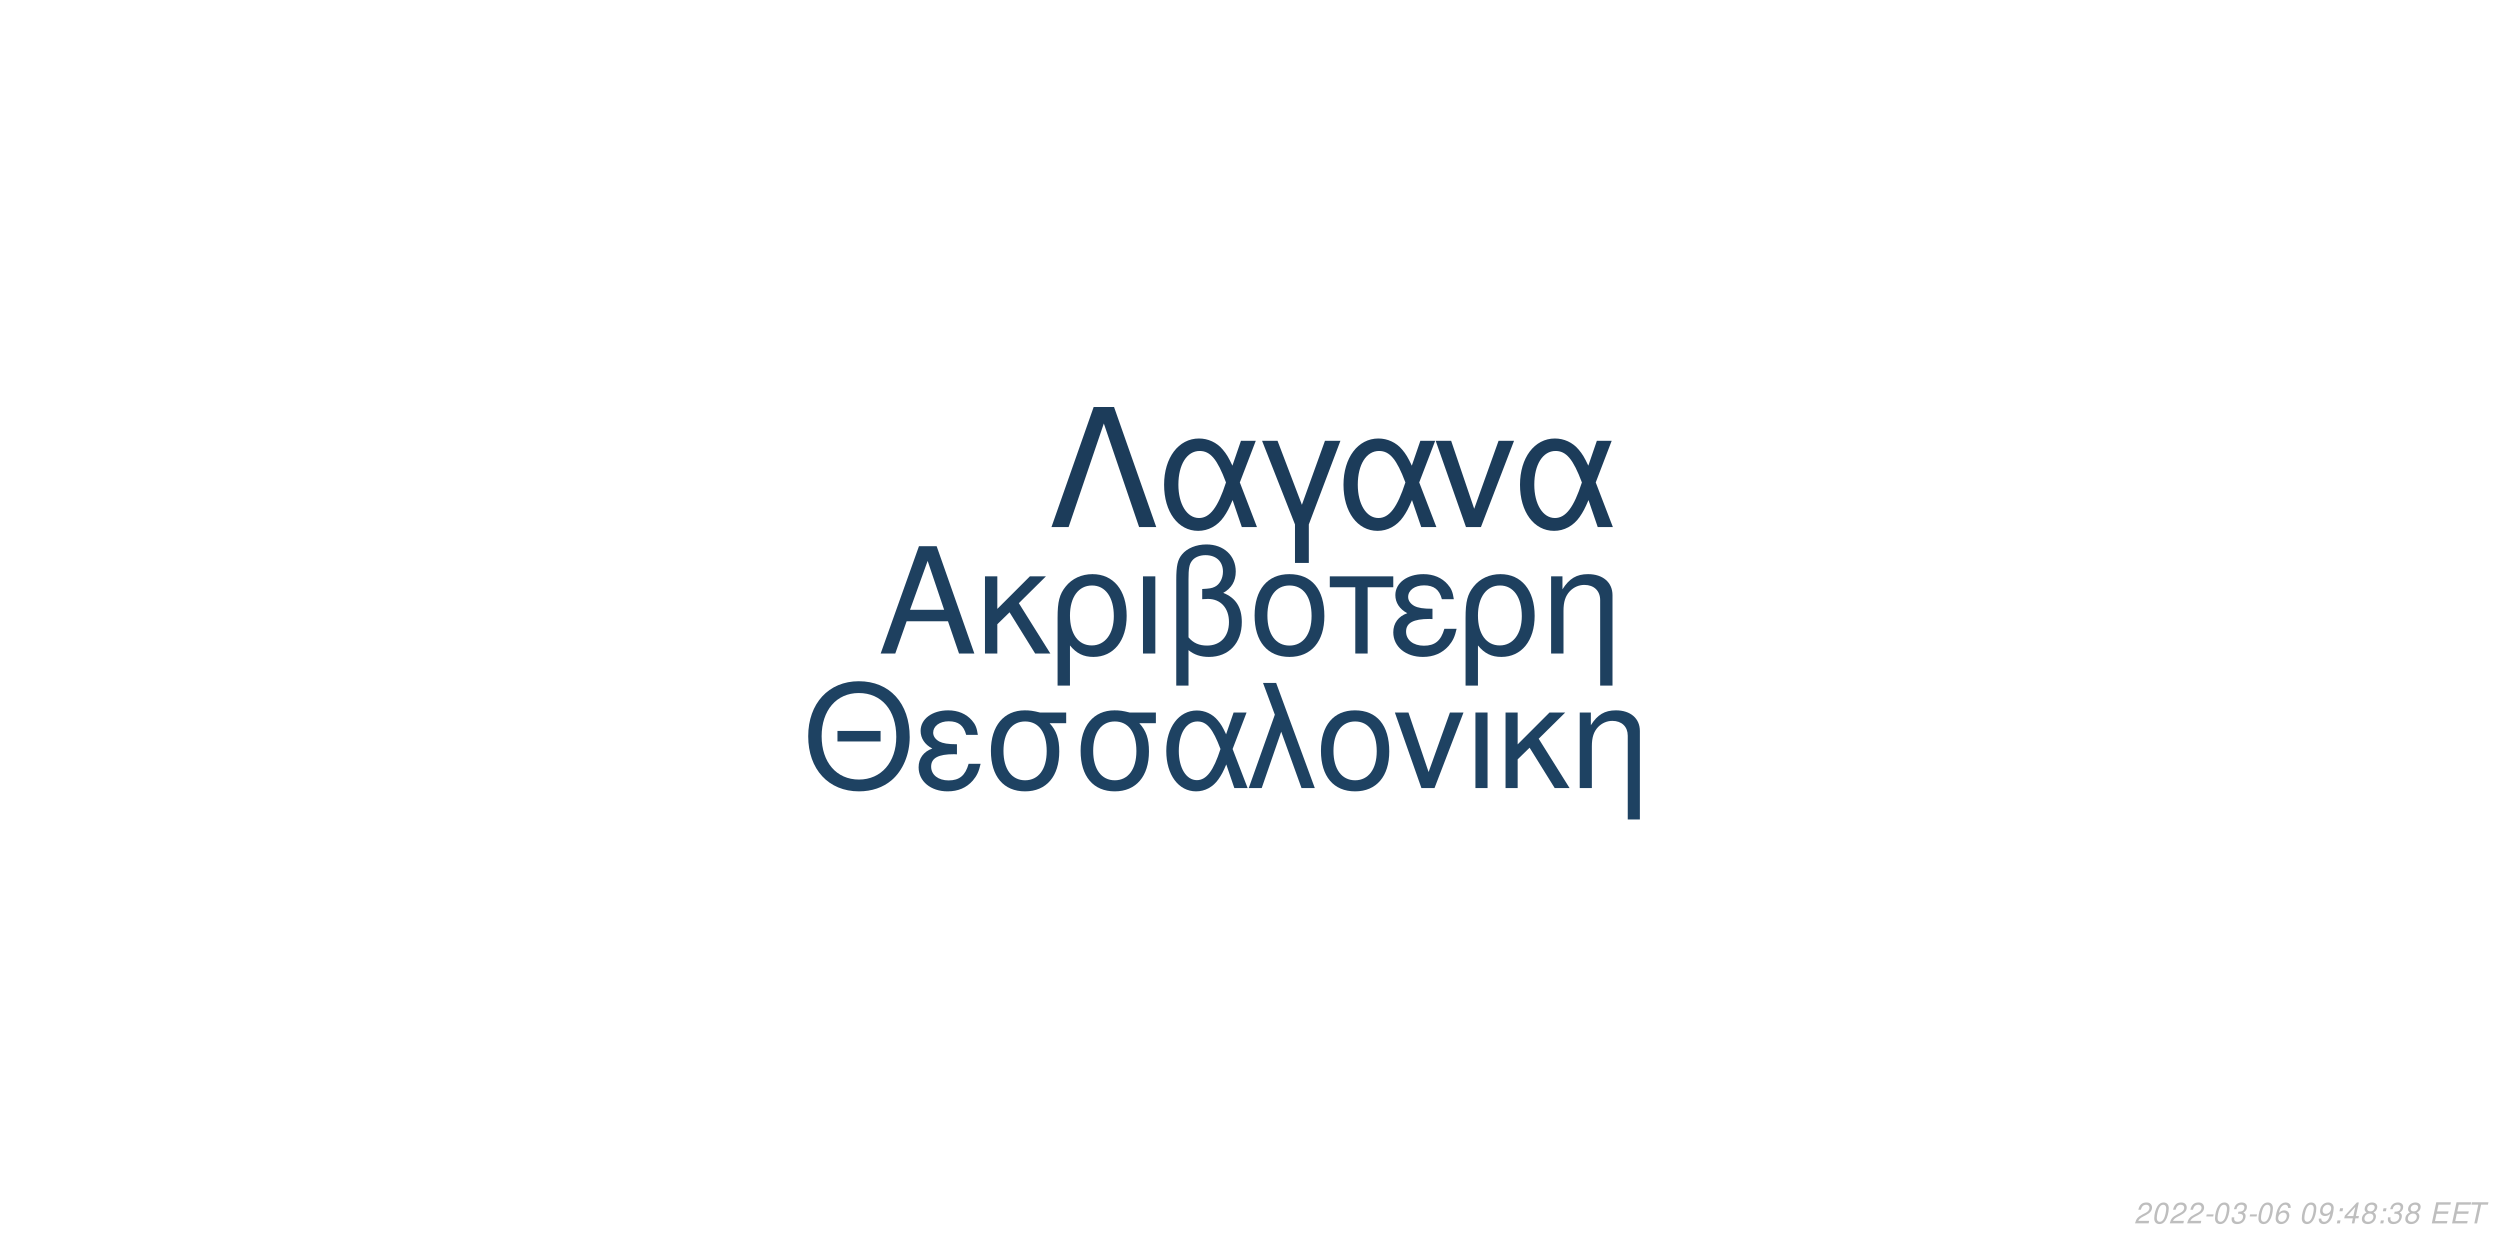
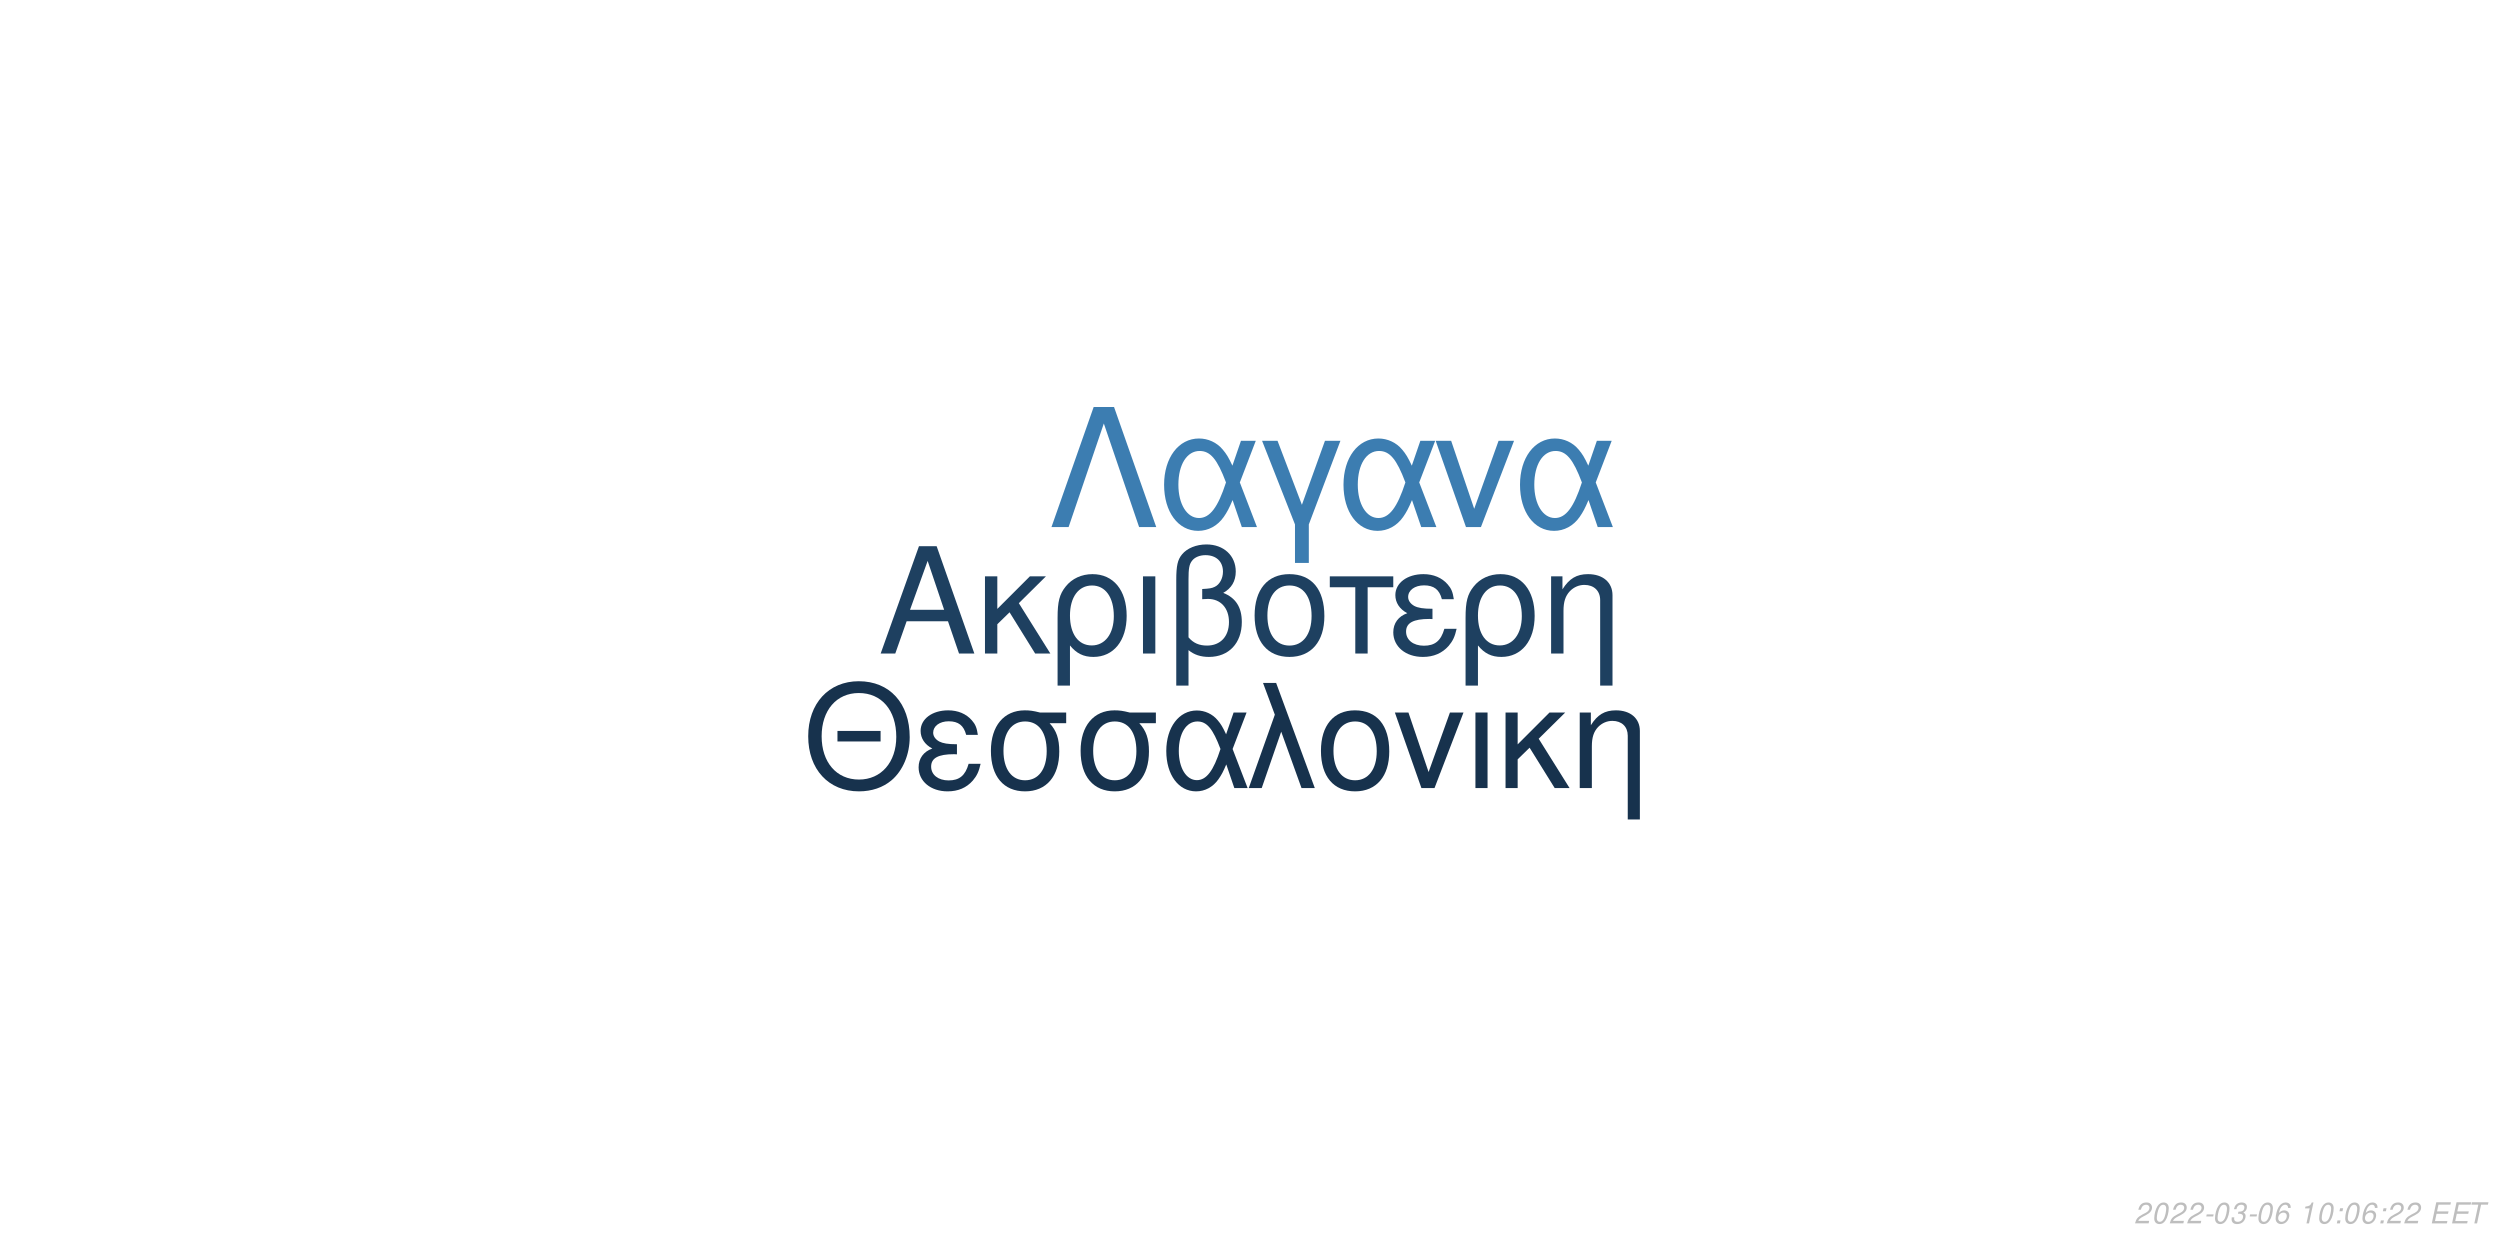
<svg xmlns="http://www.w3.org/2000/svg" xmlns:xlink="http://www.w3.org/1999/xlink" width="864pt" height="432pt" viewBox="0 0 864 432" version="1.1">
  <defs>
    <g>
      <symbol overflow="visible" id="glyph0-0">
        <path style="stroke:none;" d="" />
      </symbol>
      <symbol overflow="visible" id="glyph0-1">
        <path style="stroke:none;" d="M 24.125 -11.141 L 27.938 0 L 33.234 0 L 20.203 -37.094 L 14.094 -37.094 L 0.859 0 L 5.906 0 L 9.828 -11.141 Z M 22.797 -15.109 L 11 -15.109 L 17.094 -32.016 Z M 22.797 -15.109 " />
      </symbol>
      <symbol overflow="visible" id="glyph0-2">
        <path style="stroke:none;" d="M 7.172 -15.422 L 7.172 -26.672 L 2.906 -26.672 L 2.906 0 L 7.172 0 L 7.172 -10.125 L 11.406 -14.25 L 20.25 0 L 25.5 0 L 14.609 -17.406 L 23.969 -26.672 L 18.422 -26.672 Z M 7.172 -15.422 " />
      </symbol>
      <symbol overflow="visible" id="glyph0-3">
        <path style="stroke:none;" d="M 3 11.094 L 7.281 11.094 L 7.281 -2.797 C 9.516 -0.047 11.953 1.172 15.375 1.172 C 22.344 1.172 26.875 -4.422 26.875 -13.031 C 26.875 -21.891 22.297 -27.438 15.062 -27.438 C 11.297 -27.438 7.984 -25.906 5.797 -23.156 C 3.672 -20.516 3 -17.969 3 -12.359 Z M 14.906 -23.516 C 19.547 -23.516 22.438 -19.438 22.438 -12.922 C 22.438 -6.812 19.391 -2.797 14.812 -2.797 C 10.172 -2.797 7.281 -6.766 7.281 -13.125 C 7.281 -19.484 10.234 -23.516 14.906 -23.516 Z M 14.906 -23.516 " />
      </symbol>
      <symbol overflow="visible" id="glyph0-4">
        <path style="stroke:none;" d="M 3.516 0 L 7.781 0 L 7.781 -26.672 L 3.516 -26.672 Z M 3.516 0 " />
      </symbol>
      <symbol overflow="visible" id="glyph0-5">
        <path style="stroke:none;" d="M 4.016 11.094 L 8.25 11.094 L 8.25 -1.172 C 10.172 0.406 12.422 1.172 15.312 1.172 C 22.188 1.172 26.672 -3.609 26.672 -10.891 C 26.672 -15.984 24.578 -19.234 20.25 -20.969 C 23.109 -22.547 24.578 -25.031 24.578 -28.344 C 24.578 -33.844 20.406 -37.703 14.453 -37.703 C 10.938 -37.703 7.734 -36.391 6 -34.25 C 4.484 -32.422 4.016 -30.328 4.016 -25.391 Z M 8.25 -25.656 C 8.25 -29.359 8.5 -30.844 9.469 -32.062 C 10.375 -33.281 12.156 -34 14.094 -34 C 17.812 -34 20.156 -31.812 20.156 -28.297 C 20.156 -25.953 18.984 -23.812 17.297 -23.047 C 16.281 -22.547 15.469 -22.438 12.984 -22.297 L 12.984 -18.781 C 13.734 -18.828 14.344 -18.875 14.969 -18.875 C 19.344 -18.875 22.234 -15.719 22.234 -10.891 C 22.234 -5.906 19.281 -2.75 14.656 -2.75 C 11.953 -2.75 9.922 -3.609 8.25 -5.594 Z M 8.25 -25.656 " />
      </symbol>
      <symbol overflow="visible" id="glyph0-6">
        <path style="stroke:none;" d="M 14.094 -27.438 C 6.562 -27.438 2.094 -22.094 2.094 -13.125 C 2.094 -4.125 6.562 1.172 14.141 1.172 C 21.672 1.172 26.203 -4.172 26.203 -12.922 C 26.203 -22.188 21.828 -27.438 14.094 -27.438 Z M 14.141 -23.516 C 18.938 -23.516 21.781 -19.594 21.781 -12.984 C 21.781 -6.672 18.828 -2.75 14.141 -2.75 C 9.422 -2.75 6.516 -6.672 6.516 -13.125 C 6.516 -19.594 9.422 -23.516 14.141 -23.516 Z M 14.141 -23.516 " />
      </symbol>
      <symbol overflow="visible" id="glyph0-7">
        <path style="stroke:none;" d="M 7.891 0 L 12.156 0 L 12.156 -22.906 L 21.016 -22.906 L 21.016 -26.672 L -0.922 -26.672 L -0.922 -22.906 L 7.891 -22.906 Z M 7.891 0 " />
      </symbol>
      <symbol overflow="visible" id="glyph0-8">
        <path style="stroke:none;" d="M 14.562 -15.469 C 11.344 -15.469 9.562 -15.781 8.297 -16.438 C 6.922 -17.203 6.156 -18.328 6.156 -19.547 C 6.156 -21.891 8.453 -23.562 11.656 -23.562 C 15.062 -23.562 16.953 -22.094 17.812 -18.781 L 21.938 -18.781 C 21.578 -21.266 21.062 -22.5 19.797 -23.922 C 17.812 -26.203 14.906 -27.438 11.453 -27.438 C 5.797 -27.438 1.734 -24.375 1.734 -20.203 C 1.734 -17.609 3.156 -15.375 5.859 -13.938 C 2.797 -12.875 1.016 -10.484 1.016 -7.328 C 1.016 -2.391 5.297 1.172 11.25 1.172 C 14.969 1.172 17.906 -0.109 20.156 -2.641 C 21.578 -4.328 22.297 -5.797 22.906 -8.547 L 18.672 -8.547 C 17.5 -4.422 15.422 -2.703 11.609 -2.703 C 7.938 -2.703 5.438 -4.688 5.438 -7.578 C 5.438 -10.578 7.938 -11.953 13.484 -11.953 C 13.641 -11.953 14.094 -11.953 14.562 -11.906 Z M 14.562 -15.469 " />
      </symbol>
      <symbol overflow="visible" id="glyph0-9">
        <path style="stroke:none;" d="M 3.562 -26.672 L 3.562 0 L 7.844 0 L 7.844 -14.703 C 7.844 -17.906 8.5 -19.891 10.031 -21.531 C 11.406 -22.953 13.188 -23.719 15.062 -23.719 C 18.375 -23.719 20.516 -21.672 20.516 -18.469 L 20.516 11.094 L 24.781 11.094 L 24.781 -20.156 C 24.781 -24.578 21.469 -27.438 16.328 -27.438 C 12.359 -27.438 9.828 -25.906 7.484 -22.188 L 7.484 -26.672 Z M 3.562 -26.672 " />
      </symbol>
      <symbol overflow="visible" id="glyph1-0">
        <path style="stroke:none;" d="" />
      </symbol>
      <symbol overflow="visible" id="glyph1-1">
        <path style="stroke:none;" d="M 26.859 -19.734 L 11.953 -19.734 L 11.953 -16.094 L 26.859 -16.094 Z M 19.328 -36.922 C 8.922 -36.922 1.844 -29.25 1.844 -17.891 C 1.844 -6.484 8.875 1.141 19.391 1.141 C 23.812 1.141 27.703 -0.203 30.641 -2.688 C 34.578 -6.031 36.922 -11.656 36.922 -17.594 C 36.922 -29.297 30 -36.922 19.328 -36.922 Z M 19.328 -32.844 C 27.203 -32.844 32.281 -26.906 32.281 -17.688 C 32.281 -8.922 27.062 -2.938 19.391 -2.938 C 11.609 -2.938 6.484 -8.922 6.484 -17.891 C 6.484 -26.859 11.609 -32.844 19.328 -32.844 Z M 19.328 -32.844 " />
      </symbol>
      <symbol overflow="visible" id="glyph1-2">
        <path style="stroke:none;" d="M 14.25 -15.141 C 11.109 -15.141 9.375 -15.453 8.125 -16.094 C 6.781 -16.844 6.031 -17.938 6.031 -19.141 C 6.031 -21.422 8.266 -23.078 11.406 -23.078 C 14.75 -23.078 16.594 -21.625 17.438 -18.391 L 21.469 -18.391 C 21.125 -20.828 20.625 -22.031 19.391 -23.422 C 17.438 -25.656 14.594 -26.859 11.219 -26.859 C 5.688 -26.859 1.688 -23.875 1.688 -19.781 C 1.688 -17.234 3.094 -15.047 5.734 -13.656 C 2.734 -12.609 1 -10.266 1 -7.172 C 1 -2.344 5.188 1.141 11.016 1.141 C 14.656 1.141 17.547 -0.094 19.734 -2.594 C 21.125 -4.234 21.828 -5.688 22.422 -8.375 L 18.281 -8.375 C 17.141 -4.328 15.094 -2.641 11.359 -2.641 C 7.766 -2.641 5.328 -4.578 5.328 -7.422 C 5.328 -10.359 7.766 -11.703 13.203 -11.703 C 13.359 -11.703 13.797 -11.703 14.25 -11.656 Z M 14.25 -15.141 " />
      </symbol>
      <symbol overflow="visible" id="glyph1-3">
        <path style="stroke:none;" d="M 29 -26.109 L 19.938 -26.109 C 17.594 -26.703 16.438 -26.859 14.703 -26.859 C 7.469 -26.859 2.984 -21.469 2.984 -12.859 C 2.984 -4.031 7.375 1.141 14.797 1.141 C 22.172 1.141 26.609 -4.078 26.609 -12.656 C 26.609 -17.047 25.656 -19.828 23.266 -22.422 L 29 -22.422 Z M 14.797 -23.016 C 19.531 -23.016 22.266 -19.234 22.266 -12.75 C 22.266 -6.531 19.438 -2.688 14.797 -2.688 C 10.172 -2.688 7.328 -6.531 7.328 -12.859 C 7.328 -19.188 10.172 -23.016 14.797 -23.016 Z M 14.797 -23.016 " />
      </symbol>
      <symbol overflow="visible" id="glyph1-4">
        <path style="stroke:none;" d="M 29.344 -26.109 L 24.859 -26.109 L 22.266 -18.578 C 21.125 -21.031 20.484 -22.125 19.328 -23.469 C 17.547 -25.609 14.906 -26.812 12.156 -26.812 C 5.984 -26.812 1.594 -20.984 1.594 -12.812 C 1.594 -4.578 5.828 1.141 11.906 1.141 C 14.953 1.141 17.734 -0.344 19.625 -3.047 C 20.672 -4.531 21.281 -5.688 22.328 -8.172 L 25.109 0 L 29.703 0 L 24.516 -13.5 Z M 20.328 -13.5 C 17.891 -5.922 15.453 -2.734 12.156 -2.734 C 8.516 -2.734 5.922 -6.922 5.922 -12.812 C 5.922 -18.938 8.516 -23.016 12.359 -23.016 C 15.594 -23.016 17.688 -20.531 20.328 -13.5 Z M 20.328 -13.5 " />
      </symbol>
      <symbol overflow="visible" id="glyph1-5">
        <path style="stroke:none;" d="M 1.094 0 L 5.578 0 L 12.312 -19.484 L 19.328 0 L 23.922 0 L 10.562 -36.328 L 6.031 -36.328 L 10.109 -25.359 Z M 1.094 0 " />
      </symbol>
      <symbol overflow="visible" id="glyph1-6">
        <path style="stroke:none;" d="M 13.797 -26.859 C 6.422 -26.859 2.047 -21.625 2.047 -12.859 C 2.047 -4.031 6.422 1.141 13.859 1.141 C 21.234 1.141 25.656 -4.078 25.656 -12.656 C 25.656 -21.719 21.375 -26.859 13.797 -26.859 Z M 13.859 -23.016 C 18.531 -23.016 21.328 -19.188 21.328 -12.703 C 21.328 -6.531 18.438 -2.688 13.859 -2.688 C 9.219 -2.688 6.375 -6.531 6.375 -12.859 C 6.375 -19.188 9.219 -23.016 13.859 -23.016 Z M 13.859 -23.016 " />
      </symbol>
      <symbol overflow="visible" id="glyph1-7">
        <path style="stroke:none;" d="M 14.297 0 L 24.312 -26.109 L 19.625 -26.109 L 12.25 -5.531 L 5.281 -26.109 L 0.594 -26.109 L 9.766 0 Z M 14.297 0 " />
      </symbol>
      <symbol overflow="visible" id="glyph1-8">
        <path style="stroke:none;" d="M 3.438 0 L 7.625 0 L 7.625 -26.109 L 3.438 -26.109 Z M 3.438 0 " />
      </symbol>
      <symbol overflow="visible" id="glyph1-9">
        <path style="stroke:none;" d="M 7.031 -15.094 L 7.031 -26.109 L 2.844 -26.109 L 2.844 0 L 7.031 0 L 7.031 -9.922 L 11.156 -13.953 L 19.828 0 L 24.969 0 L 14.297 -17.047 L 23.469 -26.109 L 18.031 -26.109 Z M 7.031 -15.094 " />
      </symbol>
      <symbol overflow="visible" id="glyph1-10">
        <path style="stroke:none;" d="M 3.484 -26.109 L 3.484 0 L 7.672 0 L 7.672 -14.406 C 7.672 -17.547 8.328 -19.484 9.812 -21.078 C 11.156 -22.469 12.906 -23.219 14.75 -23.219 C 17.984 -23.219 20.078 -21.234 20.078 -18.094 L 20.078 10.859 L 24.266 10.859 L 24.266 -19.734 C 24.266 -24.062 21.031 -26.859 16 -26.859 C 12.109 -26.859 9.609 -25.359 7.328 -21.719 L 7.328 -26.109 Z M 3.484 -26.109 " />
      </symbol>
      <symbol overflow="visible" id="glyph2-0">
        <path style="stroke:none;" d="" />
      </symbol>
      <symbol overflow="visible" id="glyph2-1">
        <path style="stroke:none;" d="M 22.531 -41.484 L 15.484 -41.484 L 0.906 0 L 6.828 0 L 19 -35.797 L 31.188 0 L 37.109 0 Z M 22.531 -41.484 " />
      </symbol>
      <symbol overflow="visible" id="glyph2-2">
        <path style="stroke:none;" d="M 33.516 -29.812 L 28.391 -29.812 L 25.438 -21.219 C 24.125 -24.016 23.391 -25.266 22.078 -26.797 C 20.031 -29.25 17.016 -30.609 13.891 -30.609 C 6.828 -30.609 1.828 -23.953 1.828 -14.625 C 1.828 -5.234 6.656 1.312 13.594 1.312 C 17.078 1.312 20.266 -0.391 22.422 -3.469 C 23.609 -5.172 24.297 -6.484 25.5 -9.328 L 28.688 0 L 33.922 0 L 28 -15.422 Z M 23.219 -15.422 C 20.422 -6.766 17.641 -3.125 13.891 -3.125 C 9.734 -3.125 6.766 -7.906 6.766 -14.625 C 6.766 -21.625 9.734 -26.297 14.109 -26.297 C 17.812 -26.297 20.203 -23.453 23.219 -15.422 Z M 23.219 -15.422 " />
      </symbol>
      <symbol overflow="visible" id="glyph2-3">
        <path style="stroke:none;" d="M 12.062 12.406 L 16.844 12.406 L 16.844 -0.906 L 27.766 -29.812 L 22.422 -29.812 L 14.453 -7.688 L 6.031 -29.812 L 0.688 -29.812 L 12.062 -0.906 Z M 12.062 12.406 " />
      </symbol>
      <symbol overflow="visible" id="glyph2-4">
        <path style="stroke:none;" d="M 16.328 0 L 27.766 -29.812 L 22.422 -29.812 L 14 -6.312 L 6.031 -29.812 L 0.688 -29.812 L 11.156 0 Z M 16.328 0 " />
      </symbol>
      <symbol overflow="visible" id="glyph3-0">
        <path style="stroke:none;" d="" />
      </symbol>
      <symbol overflow="visible" id="glyph3-1">
        <path style="stroke:none;" d="M 5.234 -0.875 L 1.469 -0.875 C 1.641 -1.375 2.203 -1.891 3.109 -2.344 L 4.234 -2.938 C 5.562 -3.625 6.219 -4.469 6.219 -5.484 C 6.219 -5.938 6.062 -6.359 5.797 -6.656 C 5.469 -7.047 4.984 -7.234 4.312 -7.234 C 2.766 -7.234 1.891 -6.453 1.484 -4.734 L 2.375 -4.734 C 2.484 -5.188 2.609 -5.484 2.797 -5.75 C 3.094 -6.203 3.609 -6.453 4.188 -6.453 C 4.891 -6.453 5.344 -6.031 5.344 -5.375 C 5.344 -4.703 4.859 -4.094 4.016 -3.656 L 2.984 -3.125 C 1.234 -2.188 0.797 -1.656 0.344 -0.016 L 5.047 -0.016 Z M 5.234 -0.875 " />
      </symbol>
      <symbol overflow="visible" id="glyph3-2">
        <path style="stroke:none;" d="M 4.203 -7.234 C 3.375 -7.234 2.688 -6.812 2.125 -5.984 C 1.484 -5.047 0.984 -3.188 0.984 -1.734 C 0.984 -1.109 1.172 -0.562 1.484 -0.266 C 1.797 0.047 2.281 0.234 2.766 0.234 C 3.625 0.234 4.281 -0.156 4.859 -1.016 C 5.516 -1.953 6 -3.797 6 -5.266 C 6 -6.5 5.328 -7.234 4.203 -7.234 Z M 4.094 -6.453 C 4.734 -6.453 5.125 -5.984 5.125 -5.156 C 5.125 -4.203 4.781 -2.625 4.406 -1.812 C 3.984 -0.938 3.516 -0.547 2.875 -0.547 C 2.25 -0.547 1.875 -1.031 1.875 -1.828 C 1.875 -2.797 2.203 -4.344 2.594 -5.203 C 2.984 -6.047 3.453 -6.453 4.094 -6.453 Z M 4.094 -6.453 " />
      </symbol>
      <symbol overflow="visible" id="glyph3-3">
        <path style="stroke:none;" d="M 3.516 -3.125 L 1.125 -3.125 L 0.969 -2.406 L 3.359 -2.406 Z M 3.516 -3.125 " />
      </symbol>
      <symbol overflow="visible" id="glyph3-4">
        <path style="stroke:none;" d="M 2.922 -3.312 C 3.125 -3.344 3.234 -3.344 3.375 -3.344 C 4.203 -3.344 4.688 -3 4.688 -2.406 C 4.688 -1.312 3.906 -0.547 2.781 -0.547 C 2.047 -0.547 1.594 -0.938 1.594 -1.562 C 1.594 -1.719 1.609 -1.844 1.656 -2.094 L 0.766 -2.094 C 0.734 -1.797 0.719 -1.641 0.719 -1.469 C 0.719 -0.375 1.406 0.234 2.641 0.234 C 3.547 0.234 4.297 -0.078 4.812 -0.656 C 5.266 -1.156 5.562 -1.875 5.562 -2.547 C 5.562 -3.125 5.344 -3.453 4.797 -3.734 C 5.641 -4.234 6.016 -4.844 6.016 -5.734 C 6.016 -6.656 5.312 -7.234 4.203 -7.234 C 3.375 -7.234 2.672 -6.938 2.188 -6.375 C 1.891 -6.031 1.703 -5.641 1.516 -4.906 L 2.391 -4.906 C 2.5 -5.359 2.594 -5.594 2.734 -5.812 C 3.047 -6.234 3.516 -6.453 4.078 -6.453 C 4.734 -6.453 5.141 -6.125 5.141 -5.578 C 5.141 -5.188 5.016 -4.797 4.797 -4.547 C 4.516 -4.234 4 -4.062 3.266 -4.062 L 3.078 -4.062 Z M 2.922 -3.312 " />
      </symbol>
      <symbol overflow="visible" id="glyph3-5">
        <path style="stroke:none;" d="M 6.125 -5.344 L 6.141 -5.625 C 6.141 -6.609 5.453 -7.234 4.391 -7.234 C 3.438 -7.234 2.641 -6.719 2.016 -5.703 C 1.422 -4.781 0.938 -2.953 0.938 -1.688 C 0.938 -0.516 1.688 0.234 2.859 0.234 C 3.703 0.234 4.438 -0.156 5 -0.875 C 5.406 -1.422 5.672 -2.156 5.672 -2.766 C 5.672 -3.812 4.969 -4.5 3.906 -4.5 C 3.234 -4.5 2.672 -4.234 2.094 -3.625 C 2.406 -5.375 3.234 -6.453 4.25 -6.453 C 4.703 -6.453 5.062 -6.234 5.172 -5.844 C 5.203 -5.719 5.234 -5.578 5.25 -5.344 Z M 3.656 -3.734 C 4.344 -3.734 4.797 -3.281 4.797 -2.625 C 4.797 -1.469 3.984 -0.547 2.984 -0.547 C 2.297 -0.547 1.812 -1.047 1.812 -1.766 C 1.812 -2.859 2.625 -3.734 3.656 -3.734 Z M 3.656 -3.734 " />
      </symbol>
      <symbol overflow="visible" id="glyph3-6">
        <path style="stroke:none;" d="" />
      </symbol>
      <symbol overflow="visible" id="glyph3-7">
-         <path style="stroke:none;" d="M 0.844 -1.656 C 0.844 -1.547 0.844 -1.438 0.844 -1.375 C 0.844 -0.406 1.531 0.234 2.578 0.234 C 3.203 0.234 3.766 0.016 4.297 -0.438 C 4.938 -1 5.312 -1.656 5.594 -2.719 C 5.844 -3.672 6.016 -4.766 6.016 -5.375 C 6.016 -5.844 5.844 -6.328 5.547 -6.656 C 5.203 -7.031 4.703 -7.234 4.062 -7.234 C 2.516 -7.234 1.297 -5.938 1.297 -4.266 C 1.297 -3.203 1.984 -2.547 3.047 -2.547 C 3.484 -2.547 3.953 -2.672 4.281 -2.891 C 4.406 -2.984 4.547 -3.078 4.828 -3.344 C 4.438 -1.484 3.703 -0.547 2.703 -0.547 C 2.109 -0.547 1.719 -0.938 1.719 -1.547 L 1.719 -1.656 Z M 3.953 -6.453 C 4.625 -6.453 5.141 -5.953 5.141 -5.281 C 5.141 -4.188 4.312 -3.312 3.297 -3.312 C 2.594 -3.312 2.172 -3.734 2.172 -4.453 C 2.172 -5.562 2.984 -6.453 3.953 -6.453 Z M 3.953 -6.453 " />
+         <path style="stroke:none;" d="M 3.703 -5.188 L 2.594 0 L 3.469 0 L 5.016 -7.234 L 4.438 -7.234 C 3.906 -6.156 3.688 -6.016 2.234 -5.812 L 2.109 -5.188 Z M 3.703 -5.188 " />
      </symbol>
      <symbol overflow="visible" id="glyph3-8">
        <path style="stroke:none;" d="M 2.359 -1.031 L 1.312 -1.031 L 1.094 0 L 2.141 0 Z M 3.266 -5.234 L 2.219 -5.234 L 2 -4.203 L 3.047 -4.203 Z M 3.266 -5.234 " />
      </symbol>
      <symbol overflow="visible" id="glyph3-9">
-         <path style="stroke:none;" d="M 3.625 -1.75 L 3.266 0 L 4.141 0 L 4.516 -1.75 L 5.562 -1.75 L 5.734 -2.531 L 4.688 -2.531 L 5.688 -7.234 L 5.016 -7.234 L 0.844 -2.672 L 0.641 -1.75 Z M 3.797 -2.531 L 1.594 -2.531 L 4.469 -5.703 Z M 3.797 -2.531 " />
+         <path style="stroke:none;" d="M 2.547 -3.312 L 6.5 -3.312 L 6.688 -4.141 L 2.719 -4.141 L 3.219 -6.469 L 7.344 -6.469 L 7.516 -7.297 L 2.453 -7.297 L 0.906 0 L 6.125 0 L 6.297 -0.812 L 2.016 -0.812 Z M 2.547 -3.312 " />
      </symbol>
      <symbol overflow="visible" id="glyph3-10">
-         <path style="stroke:none;" d="M 4.766 -3.797 C 5.078 -3.969 5.234 -4.078 5.438 -4.234 C 5.812 -4.594 6.062 -5.172 6.062 -5.734 C 6.062 -6.625 5.344 -7.234 4.266 -7.234 C 2.812 -7.234 1.703 -6.219 1.703 -4.875 C 1.703 -4.406 1.875 -4.125 2.359 -3.812 C 1.297 -3.312 0.75 -2.516 0.75 -1.469 C 0.75 -0.438 1.547 0.234 2.812 0.234 C 3.656 0.234 4.359 -0.094 4.938 -0.734 C 5.359 -1.234 5.609 -1.859 5.609 -2.438 C 5.609 -3.047 5.312 -3.516 4.766 -3.797 Z M 4.109 -6.453 C 4.797 -6.453 5.188 -6.125 5.188 -5.578 C 5.188 -5.266 5.062 -4.922 4.859 -4.672 C 4.562 -4.312 4.188 -4.156 3.656 -4.156 C 2.984 -4.156 2.594 -4.453 2.594 -4.984 C 2.594 -5.859 3.203 -6.453 4.109 -6.453 Z M 3.453 -3.406 C 4.234 -3.406 4.734 -2.984 4.734 -2.312 C 4.734 -1.312 3.922 -0.547 2.875 -0.547 C 2.125 -0.547 1.625 -0.969 1.625 -1.625 C 1.625 -2.609 2.438 -3.406 3.453 -3.406 Z M 3.453 -3.406 " />
-       </symbol>
-       <symbol overflow="visible" id="glyph3-11">
-         <path style="stroke:none;" d="M 2.547 -3.312 L 6.5 -3.312 L 6.688 -4.141 L 2.719 -4.141 L 3.219 -6.469 L 7.344 -6.469 L 7.516 -7.297 L 2.453 -7.297 L 0.906 0 L 6.125 0 L 6.297 -0.812 L 2.016 -0.812 Z M 2.547 -3.312 " />
-       </symbol>
-       <symbol overflow="visible" id="glyph3-12">
        <path style="stroke:none;" d="M 4.938 -6.469 L 7.312 -6.469 L 7.484 -7.297 L 1.75 -7.297 L 1.578 -6.469 L 3.984 -6.469 L 2.609 0 L 3.547 0 Z M 4.938 -6.469 " />
      </symbol>
    </g>
  </defs>
  <g id="surface1">
    <rect x="0" y="0" width="864" height="432" style="fill:rgb(100%,100%,100%);fill-opacity:1;stroke:none;" />
-     <g style="fill:rgb(11.765%,25.098%,37.255%);fill-opacity:1;">
+     <g style="fill:rgb(11.765%,25.098%,37.647%);fill-opacity:1;">
      <use xlink:href="#glyph0-1" x="303.5" y="225.861" />
      <use xlink:href="#glyph0-2" x="337.5" y="225.861" />
      <use xlink:href="#glyph0-3" x="362.5" y="225.861" />
      <use xlink:href="#glyph0-4" x="391.5" y="225.861" />
      <use xlink:href="#glyph0-5" x="402.5" y="225.861" />
      <use xlink:href="#glyph0-6" x="431.5" y="225.861" />
      <use xlink:href="#glyph0-7" x="460.5" y="225.861" />
      <use xlink:href="#glyph0-8" x="480.5" y="225.861" />
      <use xlink:href="#glyph0-3" x="503.5" y="225.861" />
      <use xlink:href="#glyph0-9" x="532.5" y="225.861" />
    </g>
-     <g style="fill:rgb(11.765%,25.882%,38.431%);fill-opacity:1;">
+     <g style="fill:rgb(9.02%,19.608%,30.196%);fill-opacity:1;">
      <use xlink:href="#glyph1-1" x="277.473" y="272.354" />
      <use xlink:href="#glyph1-2" x="316.473" y="272.354" />
      <use xlink:href="#glyph1-3" x="339.473" y="272.354" />
      <use xlink:href="#glyph1-3" x="370.473" y="272.354" />
      <use xlink:href="#glyph1-4" x="401.473" y="272.354" />
      <use xlink:href="#glyph1-5" x="430.473" y="272.354" />
      <use xlink:href="#glyph1-6" x="454.473" y="272.354" />
      <use xlink:href="#glyph1-7" x="481.473" y="272.354" />
      <use xlink:href="#glyph1-8" x="506.473" y="272.354" />
      <use xlink:href="#glyph1-9" x="517.473" y="272.354" />
      <use xlink:href="#glyph1-10" x="542.473" y="272.354" />
    </g>
-     <g style="fill:rgb(10.98%,23.529%,35.294%);fill-opacity:1;">
+     <g style="fill:rgb(23.529%,49.02%,69.412%);fill-opacity:1;">
      <use xlink:href="#glyph2-1" x="362.484" y="182.152" />
      <use xlink:href="#glyph2-2" x="400.484" y="182.152" />
      <use xlink:href="#glyph2-3" x="435.484" y="182.152" />
      <use xlink:href="#glyph2-2" x="462.484" y="182.152" />
      <use xlink:href="#glyph2-4" x="495.484" y="182.152" />
      <use xlink:href="#glyph2-2" x="523.484" y="182.152" />
    </g>
    <g style="fill:rgb(74.51%,74.51%,74.51%);fill-opacity:1;">
      <use xlink:href="#glyph3-1" x="737.52" y="422.81" />
      <use xlink:href="#glyph3-2" x="743.52" y="422.81" />
      <use xlink:href="#glyph3-1" x="749.52" y="422.81" />
      <use xlink:href="#glyph3-1" x="755.52" y="422.81" />
      <use xlink:href="#glyph3-3" x="761.52" y="422.81" />
      <use xlink:href="#glyph3-2" x="764.52" y="422.81" />
      <use xlink:href="#glyph3-4" x="770.52" y="422.81" />
      <use xlink:href="#glyph3-3" x="776.52" y="422.81" />
      <use xlink:href="#glyph3-2" x="779.52" y="422.81" />
      <use xlink:href="#glyph3-5" x="785.52" y="422.81" />
      <use xlink:href="#glyph3-6" x="791.52" y="422.81" />
-       <use xlink:href="#glyph3-2" x="794.52" y="422.81" />
-       <use xlink:href="#glyph3-7" x="800.52" y="422.81" />
+       <use xlink:href="#glyph3-7" x="794.52" y="422.81" />
+       <use xlink:href="#glyph3-2" x="800.52" y="422.81" />
      <use xlink:href="#glyph3-8" x="806.52" y="422.81" />
-       <use xlink:href="#glyph3-9" x="809.52" y="422.81" />
-       <use xlink:href="#glyph3-10" x="815.52" y="422.81" />
+       <use xlink:href="#glyph3-2" x="809.52" y="422.81" />
+       <use xlink:href="#glyph3-5" x="815.52" y="422.81" />
      <use xlink:href="#glyph3-8" x="821.52" y="422.81" />
-       <use xlink:href="#glyph3-4" x="824.52" y="422.81" />
-       <use xlink:href="#glyph3-10" x="830.52" y="422.81" />
+       <use xlink:href="#glyph3-1" x="824.52" y="422.81" />
+       <use xlink:href="#glyph3-1" x="830.52" y="422.81" />
      <use xlink:href="#glyph3-6" x="836.52" y="422.81" />
-       <use xlink:href="#glyph3-11" x="839.52" y="422.81" />
-       <use xlink:href="#glyph3-11" x="846.52" y="422.81" />
-       <use xlink:href="#glyph3-12" x="852.52" y="422.81" />
+       <use xlink:href="#glyph3-9" x="839.52" y="422.81" />
+       <use xlink:href="#glyph3-9" x="846.52" y="422.81" />
+       <use xlink:href="#glyph3-10" x="852.52" y="422.81" />
    </g>
  </g>
</svg>
